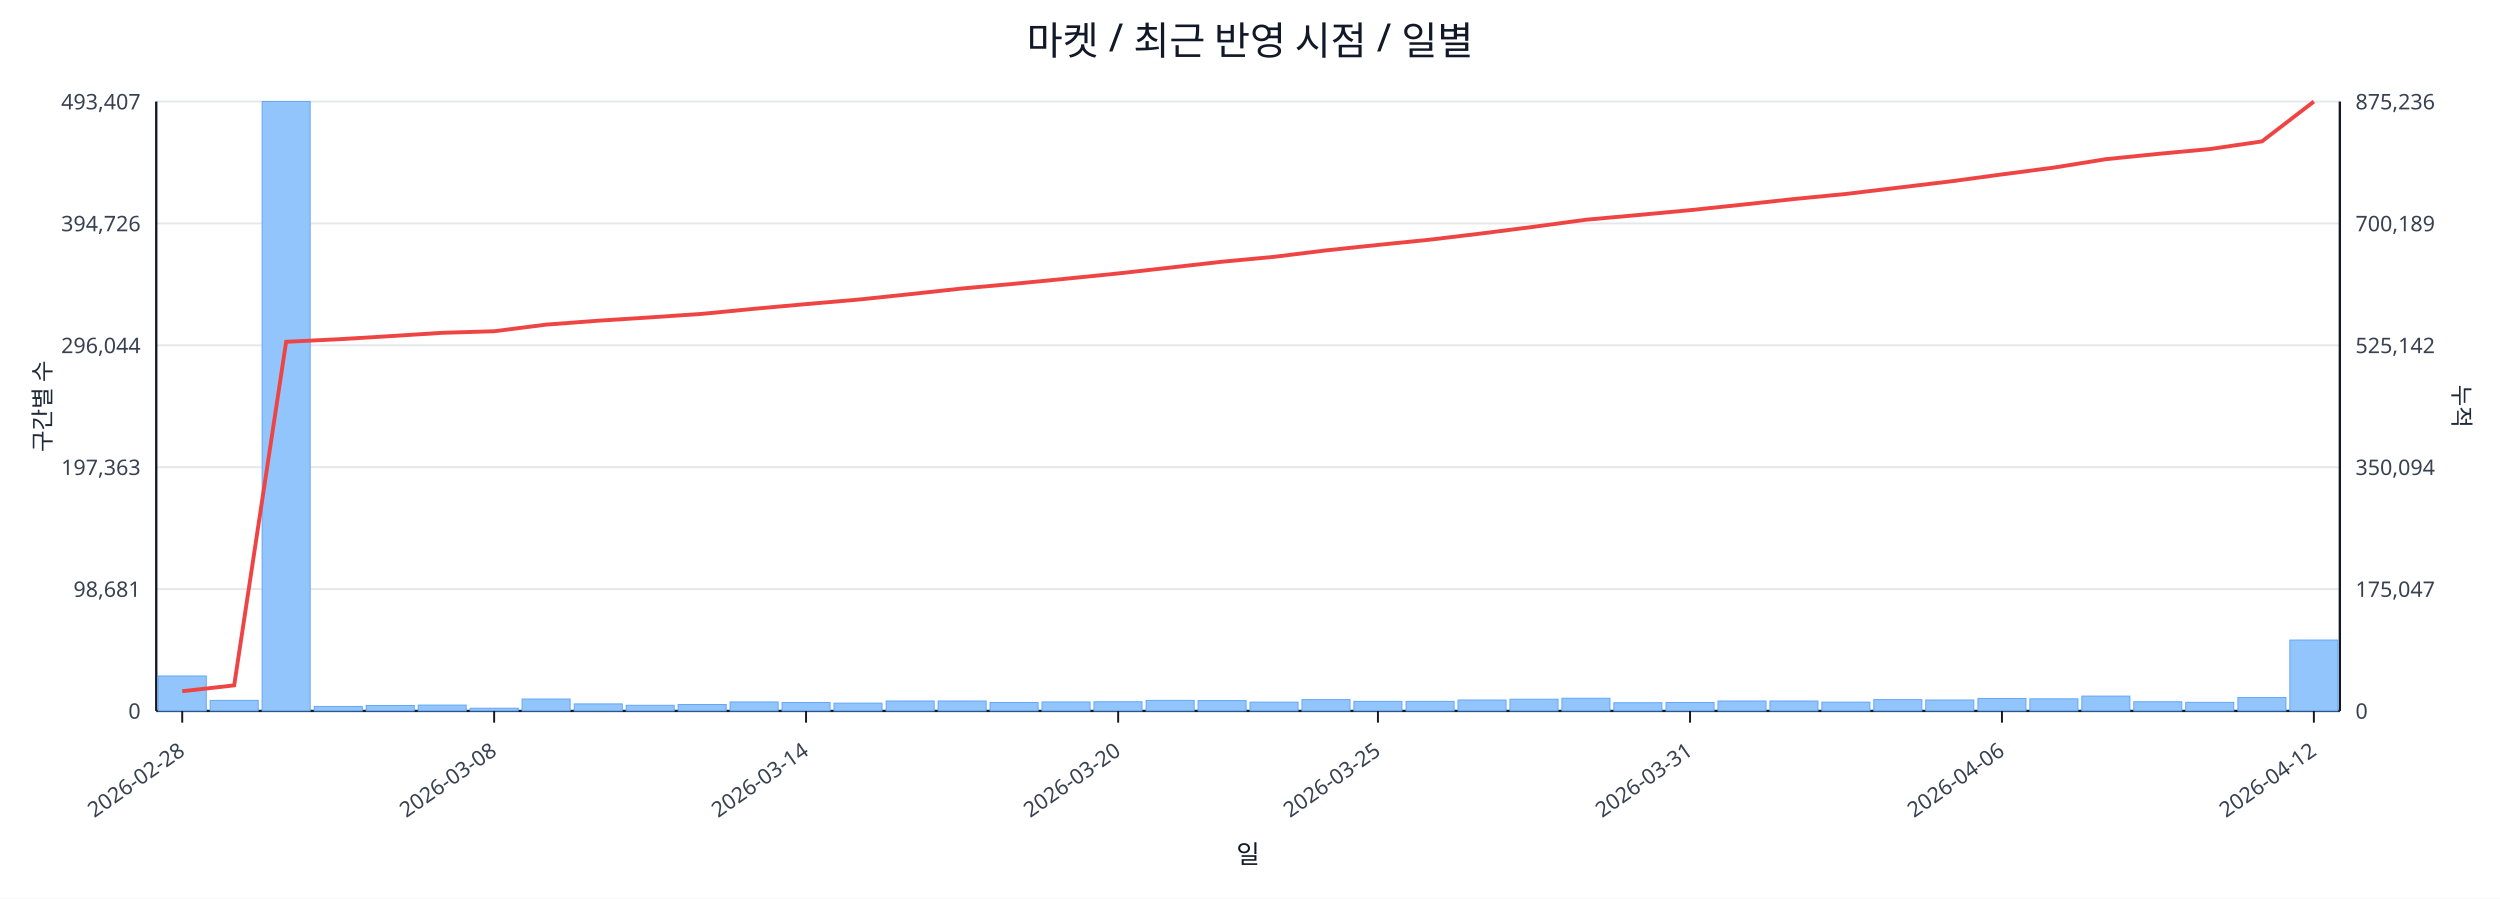
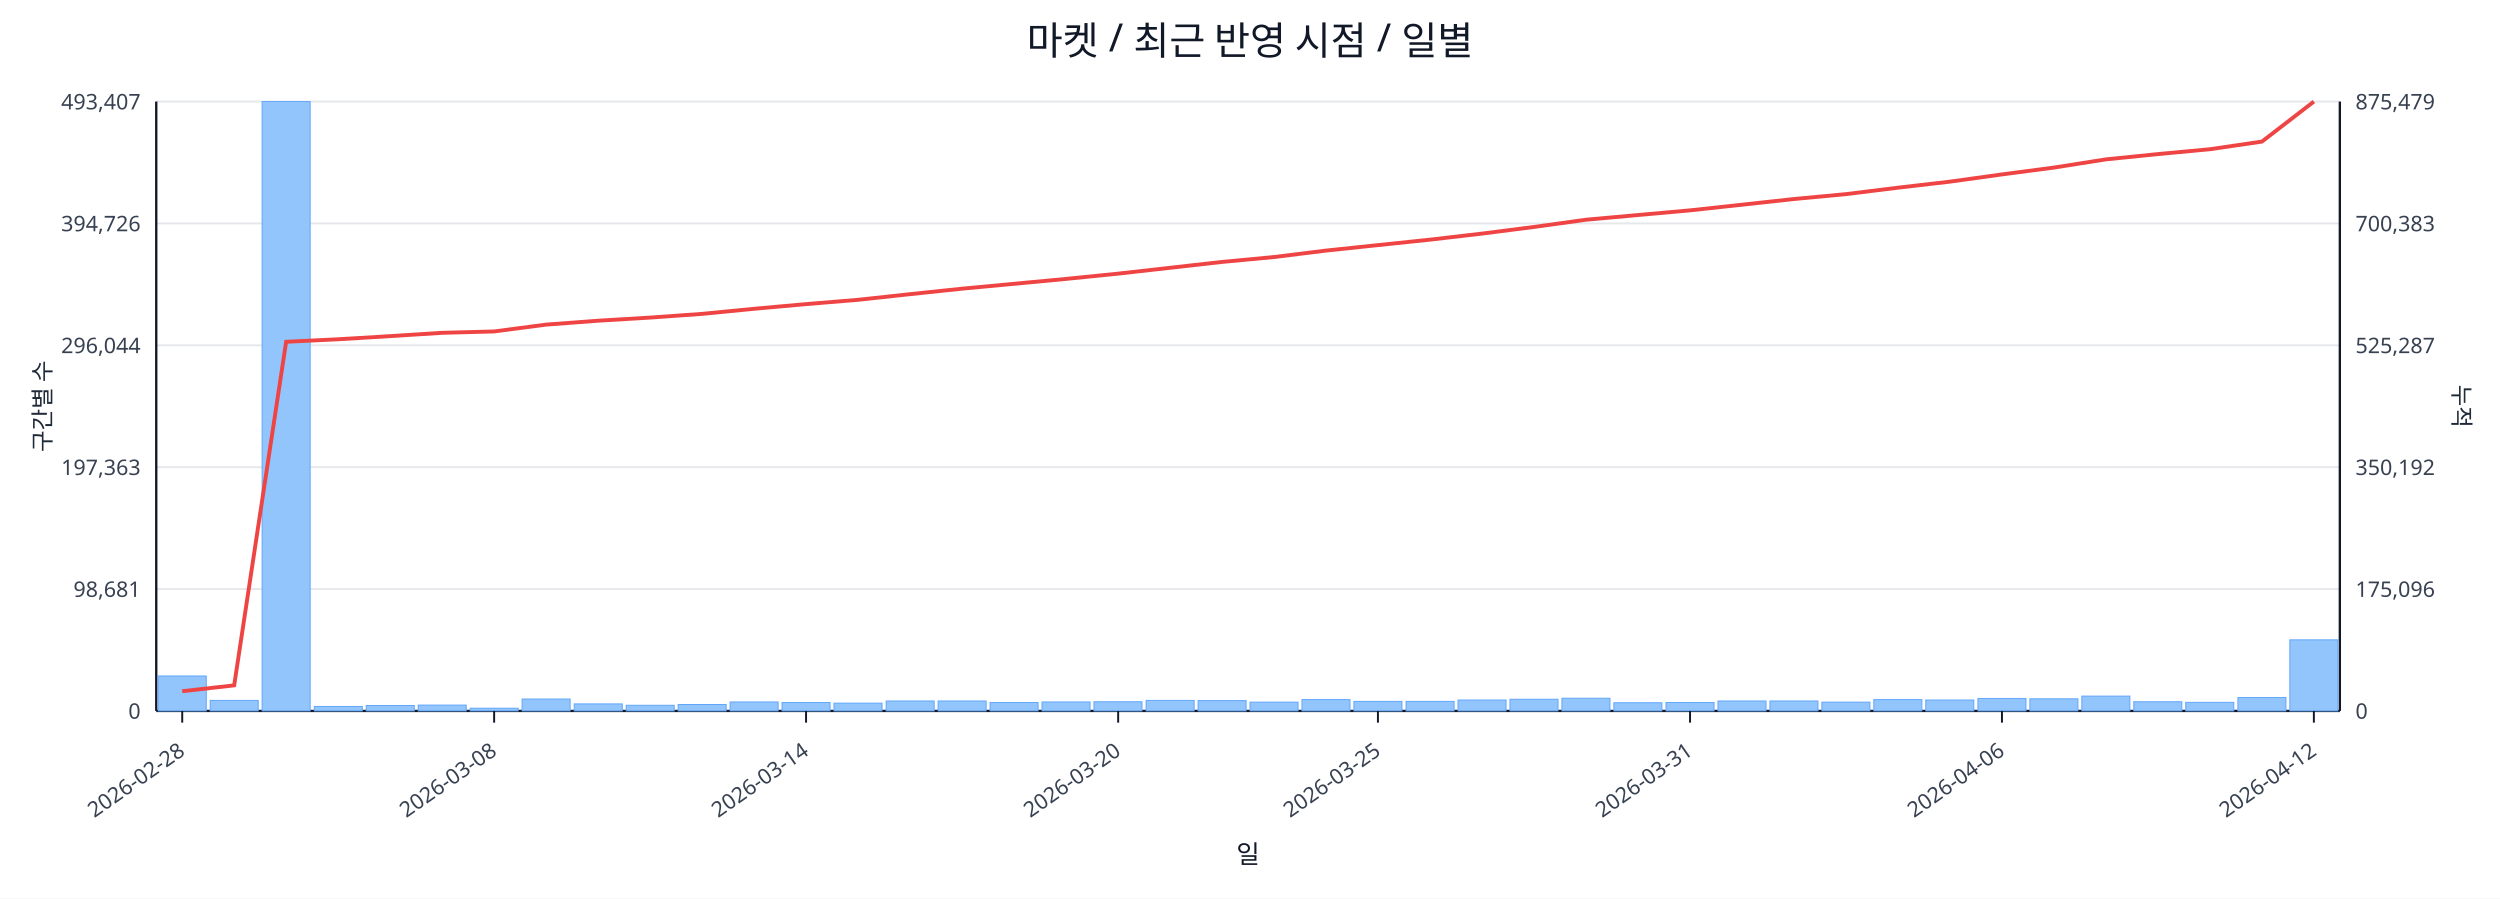
<svg xmlns="http://www.w3.org/2000/svg" width="1280" height="460" viewBox="0 0 1280 460">
  <rect x="0" y="0" width="100%" height="100%" fill="#ffffff" />
  <text x="640.0" y="28" font-size="20" text-anchor="middle" font-family="sans-serif" fill="#111827">마켓 / 최근 반영 시점 / 일별</text>
  <line x1="80.0" y1="52.0" x2="1198.0" y2="52.0" stroke="#e5e7eb" stroke-width="1" />
  <text x="72.0" y="56.0" font-size="11" text-anchor="end" font-family="sans-serif" fill="#374151">493,407</text>
-   <text x="1206.0" y="56.0" font-size="11" text-anchor="start" font-family="sans-serif" fill="#374151">875,236</text>
+   <text x="1206.0" y="56.0" font-size="11" text-anchor="start" font-family="sans-serif" fill="#374151">875,479</text>
  <line x1="80.0" y1="114.4" x2="1198.0" y2="114.4" stroke="#e5e7eb" stroke-width="1" />
  <text x="72.0" y="118.4" font-size="11" text-anchor="end" font-family="sans-serif" fill="#374151">394,726</text>
-   <text x="1206.0" y="118.4" font-size="11" text-anchor="start" font-family="sans-serif" fill="#374151">700,189</text>
+   <text x="1206.0" y="118.4" font-size="11" text-anchor="start" font-family="sans-serif" fill="#374151">700,383</text>
  <line x1="80.0" y1="176.8" x2="1198.0" y2="176.8" stroke="#e5e7eb" stroke-width="1" />
  <text x="72.0" y="180.8" font-size="11" text-anchor="end" font-family="sans-serif" fill="#374151">296,044</text>
-   <text x="1206.0" y="180.8" font-size="11" text-anchor="start" font-family="sans-serif" fill="#374151">525,142</text>
+   <text x="1206.0" y="180.8" font-size="11" text-anchor="start" font-family="sans-serif" fill="#374151">525,287</text>
  <line x1="80.0" y1="239.2" x2="1198.0" y2="239.2" stroke="#e5e7eb" stroke-width="1" />
  <text x="72.0" y="243.2" font-size="11" text-anchor="end" font-family="sans-serif" fill="#374151">197,363</text>
-   <text x="1206.0" y="243.2" font-size="11" text-anchor="start" font-family="sans-serif" fill="#374151">350,094</text>
+   <text x="1206.0" y="243.2" font-size="11" text-anchor="start" font-family="sans-serif" fill="#374151">350,192</text>
  <line x1="80.0" y1="301.6" x2="1198.0" y2="301.6" stroke="#e5e7eb" stroke-width="1" />
  <text x="72.0" y="305.6" font-size="11" text-anchor="end" font-family="sans-serif" fill="#374151">98,681</text>
-   <text x="1206.0" y="305.6" font-size="11" text-anchor="start" font-family="sans-serif" fill="#374151">175,047</text>
+   <text x="1206.0" y="305.6" font-size="11" text-anchor="start" font-family="sans-serif" fill="#374151">175,096</text>
  <line x1="80.0" y1="364.0" x2="1198.0" y2="364.0" stroke="#e5e7eb" stroke-width="1" />
  <text x="72.0" y="368.0" font-size="11" text-anchor="end" font-family="sans-serif" fill="#374151">0</text>
  <text x="1206.0" y="368.0" font-size="11" text-anchor="start" font-family="sans-serif" fill="#374151">0</text>
  <line x1="80.0" y1="364.0" x2="1198.0" y2="364.0" stroke="#111827" stroke-width="1.2" />
  <line x1="80.0" y1="52.0" x2="80.0" y2="364.0" stroke="#111827" stroke-width="1.2" />
  <line x1="1198.0" y1="52.0" x2="1198.0" y2="364.0" stroke="#111827" stroke-width="1.2" />
  <rect x="81.0" y="346.1" width="24.6" height="17.9" fill="#93c5fd" stroke="#60a5fa" stroke-width="0.5" />
  <rect x="107.6" y="358.6" width="24.6" height="5.4" fill="#93c5fd" stroke="#60a5fa" stroke-width="0.5" />
  <rect x="134.2" y="52.0" width="24.6" height="312.0" fill="#93c5fd" stroke="#60a5fa" stroke-width="0.5" />
  <rect x="160.9" y="361.7" width="24.6" height="2.3" fill="#93c5fd" stroke="#60a5fa" stroke-width="0.5" />
  <rect x="187.5" y="361.2" width="24.6" height="2.8" fill="#93c5fd" stroke="#60a5fa" stroke-width="0.5" />
  <rect x="214.1" y="361.0" width="24.6" height="3.0" fill="#93c5fd" stroke="#60a5fa" stroke-width="0.5" />
  <rect x="240.7" y="362.6" width="24.6" height="1.4" fill="#93c5fd" stroke="#60a5fa" stroke-width="0.5" />
  <rect x="267.3" y="357.9" width="24.6" height="6.1" fill="#93c5fd" stroke="#60a5fa" stroke-width="0.5" />
  <rect x="294.0" y="360.4" width="24.6" height="3.6" fill="#93c5fd" stroke="#60a5fa" stroke-width="0.5" />
  <rect x="320.6" y="361.1" width="24.6" height="2.9" fill="#93c5fd" stroke="#60a5fa" stroke-width="0.5" />
  <rect x="347.2" y="360.7" width="24.6" height="3.3" fill="#93c5fd" stroke="#60a5fa" stroke-width="0.5" />
  <rect x="373.8" y="359.4" width="24.6" height="4.6" fill="#93c5fd" stroke="#60a5fa" stroke-width="0.5" />
  <rect x="400.4" y="359.7" width="24.6" height="4.3" fill="#93c5fd" stroke="#60a5fa" stroke-width="0.5" />
  <rect x="427.0" y="360.0" width="24.6" height="4.0" fill="#93c5fd" stroke="#60a5fa" stroke-width="0.5" />
  <rect x="453.7" y="358.9" width="24.6" height="5.1" fill="#93c5fd" stroke="#60a5fa" stroke-width="0.5" />
  <rect x="480.3" y="358.9" width="24.6" height="5.1" fill="#93c5fd" stroke="#60a5fa" stroke-width="0.5" />
  <rect x="506.9" y="359.7" width="24.6" height="4.3" fill="#93c5fd" stroke="#60a5fa" stroke-width="0.5" />
  <rect x="533.5" y="359.4" width="24.6" height="4.6" fill="#93c5fd" stroke="#60a5fa" stroke-width="0.5" />
  <rect x="560.1" y="359.3" width="24.6" height="4.7" fill="#93c5fd" stroke="#60a5fa" stroke-width="0.5" />
  <rect x="586.8" y="358.6" width="24.6" height="5.4" fill="#93c5fd" stroke="#60a5fa" stroke-width="0.5" />
  <rect x="613.4" y="358.7" width="24.6" height="5.3" fill="#93c5fd" stroke="#60a5fa" stroke-width="0.5" />
  <rect x="640.0" y="359.5" width="24.6" height="4.5" fill="#93c5fd" stroke="#60a5fa" stroke-width="0.5" />
  <rect x="666.6" y="358.2" width="24.6" height="5.8" fill="#93c5fd" stroke="#60a5fa" stroke-width="0.5" />
  <rect x="693.2" y="359.1" width="24.6" height="4.9" fill="#93c5fd" stroke="#60a5fa" stroke-width="0.5" />
  <rect x="719.9" y="359.1" width="24.6" height="4.9" fill="#93c5fd" stroke="#60a5fa" stroke-width="0.5" />
  <rect x="746.5" y="358.4" width="24.6" height="5.6" fill="#93c5fd" stroke="#60a5fa" stroke-width="0.5" />
  <rect x="773.1" y="358.0" width="24.6" height="6.0" fill="#93c5fd" stroke="#60a5fa" stroke-width="0.5" />
  <rect x="799.7" y="357.5" width="24.6" height="6.5" fill="#93c5fd" stroke="#60a5fa" stroke-width="0.5" />
  <rect x="826.3" y="359.8" width="24.6" height="4.2" fill="#93c5fd" stroke="#60a5fa" stroke-width="0.5" />
  <rect x="853.0" y="359.7" width="24.6" height="4.3" fill="#93c5fd" stroke="#60a5fa" stroke-width="0.5" />
  <rect x="879.6" y="358.9" width="24.6" height="5.1" fill="#93c5fd" stroke="#60a5fa" stroke-width="0.5" />
  <rect x="906.2" y="358.9" width="24.6" height="5.1" fill="#93c5fd" stroke="#60a5fa" stroke-width="0.5" />
  <rect x="932.8" y="359.5" width="24.6" height="4.5" fill="#93c5fd" stroke="#60a5fa" stroke-width="0.5" />
  <rect x="959.4" y="358.2" width="24.6" height="5.8" fill="#93c5fd" stroke="#60a5fa" stroke-width="0.5" />
  <rect x="986.0" y="358.4" width="24.6" height="5.6" fill="#93c5fd" stroke="#60a5fa" stroke-width="0.5" />
  <rect x="1012.7" y="357.6" width="24.6" height="6.4" fill="#93c5fd" stroke="#60a5fa" stroke-width="0.5" />
  <rect x="1039.3" y="357.8" width="24.6" height="6.2" fill="#93c5fd" stroke="#60a5fa" stroke-width="0.5" />
  <rect x="1065.9" y="356.4" width="24.6" height="7.6" fill="#93c5fd" stroke="#60a5fa" stroke-width="0.5" />
  <rect x="1092.5" y="359.3" width="24.6" height="4.7" fill="#93c5fd" stroke="#60a5fa" stroke-width="0.5" />
  <rect x="1119.1" y="359.6" width="24.6" height="4.4" fill="#93c5fd" stroke="#60a5fa" stroke-width="0.5" />
  <rect x="1145.8" y="357.1" width="24.6" height="6.9" fill="#93c5fd" stroke="#60a5fa" stroke-width="0.5" />
-   <rect x="1172.4" y="327.7" width="24.6" height="36.3" fill="#93c5fd" stroke="#60a5fa" stroke-width="0.5" />
-   <polyline fill="none" stroke="#ef4444" stroke-width="2" points="93.3,353.9 119.9,350.9 146.5,175.0 173.2,173.7 199.8,172.1 226.4,170.4 253.0,169.6 279.6,166.2 306.3,164.2 332.9,162.5 359.5,160.7 386.1,158.1 412.7,155.7 439.4,153.4 466.0,150.6 492.6,147.7 519.2,145.3 545.8,142.7 572.5,140.0 599.1,137.0 625.7,134.0 652.3,131.5 678.9,128.2 705.5,125.4 732.2,122.7 758.8,119.5 785.4,116.1 812.0,112.5 838.6,110.1 865.3,107.6 891.9,104.8 918.5,101.9 945.1,99.3 971.7,96.1 998.4,92.9 1025.0,89.3 1051.6,85.8 1078.2,81.5 1104.8,78.8 1131.5,76.3 1158.1,72.4 1184.7,52.0" />
+   <rect x="1172.4" y="327.6" width="24.6" height="36.4" fill="#93c5fd" stroke="#60a5fa" stroke-width="0.5" />
+   <polyline fill="none" stroke="#ef4444" stroke-width="2" points="93.3,353.9 119.9,350.9 146.5,175.0 173.2,173.7 199.8,172.1 226.4,170.4 253.0,169.7 279.6,166.2 306.3,164.2 332.9,162.6 359.5,160.7 386.1,158.1 412.7,155.7 439.4,153.5 466.0,150.6 492.6,147.8 519.2,145.3 545.8,142.8 572.5,140.1 599.1,137.1 625.7,134.1 652.3,131.6 678.9,128.3 705.5,125.5 732.2,122.7 758.8,119.6 785.4,116.2 812.0,112.5 838.6,110.1 865.3,107.7 891.9,104.8 918.5,101.9 945.1,99.4 971.7,96.1 998.4,93.0 1025.0,89.3 1051.6,85.8 1078.2,81.6 1104.8,78.9 1131.5,76.4 1158.1,72.5 1184.7,52.0" />
  <line x1="93.3" y1="364.0" x2="93.3" y2="370.0" stroke="#111827" stroke-width="1" />
  <text x="95.3" y="386.0" font-size="11" text-anchor="end" transform="rotate(-35 95.3 386.0)" font-family="sans-serif" fill="#374151">2026-02-28</text>
  <line x1="253.0" y1="364.0" x2="253.0" y2="370.0" stroke="#111827" stroke-width="1" />
  <text x="255.0" y="386.0" font-size="11" text-anchor="end" transform="rotate(-35 255.0 386.0)" font-family="sans-serif" fill="#374151">2026-03-08</text>
  <line x1="412.7" y1="364.0" x2="412.7" y2="370.0" stroke="#111827" stroke-width="1" />
  <text x="414.7" y="386.0" font-size="11" text-anchor="end" transform="rotate(-35 414.7 386.0)" font-family="sans-serif" fill="#374151">2026-03-14</text>
  <line x1="572.5" y1="364.0" x2="572.5" y2="370.0" stroke="#111827" stroke-width="1" />
  <text x="574.5" y="386.0" font-size="11" text-anchor="end" transform="rotate(-35 574.5 386.0)" font-family="sans-serif" fill="#374151">2026-03-20</text>
  <line x1="705.5" y1="364.0" x2="705.5" y2="370.0" stroke="#111827" stroke-width="1" />
  <text x="707.5" y="386.0" font-size="11" text-anchor="end" transform="rotate(-35 707.5 386.0)" font-family="sans-serif" fill="#374151">2026-03-25</text>
  <line x1="865.3" y1="364.0" x2="865.3" y2="370.0" stroke="#111827" stroke-width="1" />
  <text x="867.3" y="386.0" font-size="11" text-anchor="end" transform="rotate(-35 867.3 386.0)" font-family="sans-serif" fill="#374151">2026-03-31</text>
  <line x1="1025.0" y1="364.0" x2="1025.0" y2="370.0" stroke="#111827" stroke-width="1" />
  <text x="1027.0" y="386.0" font-size="11" text-anchor="end" transform="rotate(-35 1027.0 386.0)" font-family="sans-serif" fill="#374151">2026-04-06</text>
  <line x1="1184.7" y1="364.0" x2="1184.7" y2="370.0" stroke="#111827" stroke-width="1" />
  <text x="1186.7" y="386.0" font-size="11" text-anchor="end" transform="rotate(-35 1186.7 386.0)" font-family="sans-serif" fill="#374151">2026-04-12</text>
  <text x="26" y="208.0" font-size="12" transform="rotate(-90 26 208.0)" text-anchor="middle" font-family="sans-serif" fill="#1f2937">구간별 수</text>
  <text x="1256.0" y="208.0" font-size="12" transform="rotate(90 1256.0 208.0)" text-anchor="middle" font-family="sans-serif" fill="#1f2937">누적</text>
  <text x="639.0" y="442.0" font-size="13" text-anchor="middle" font-family="sans-serif" fill="#111827">일</text>
</svg>
